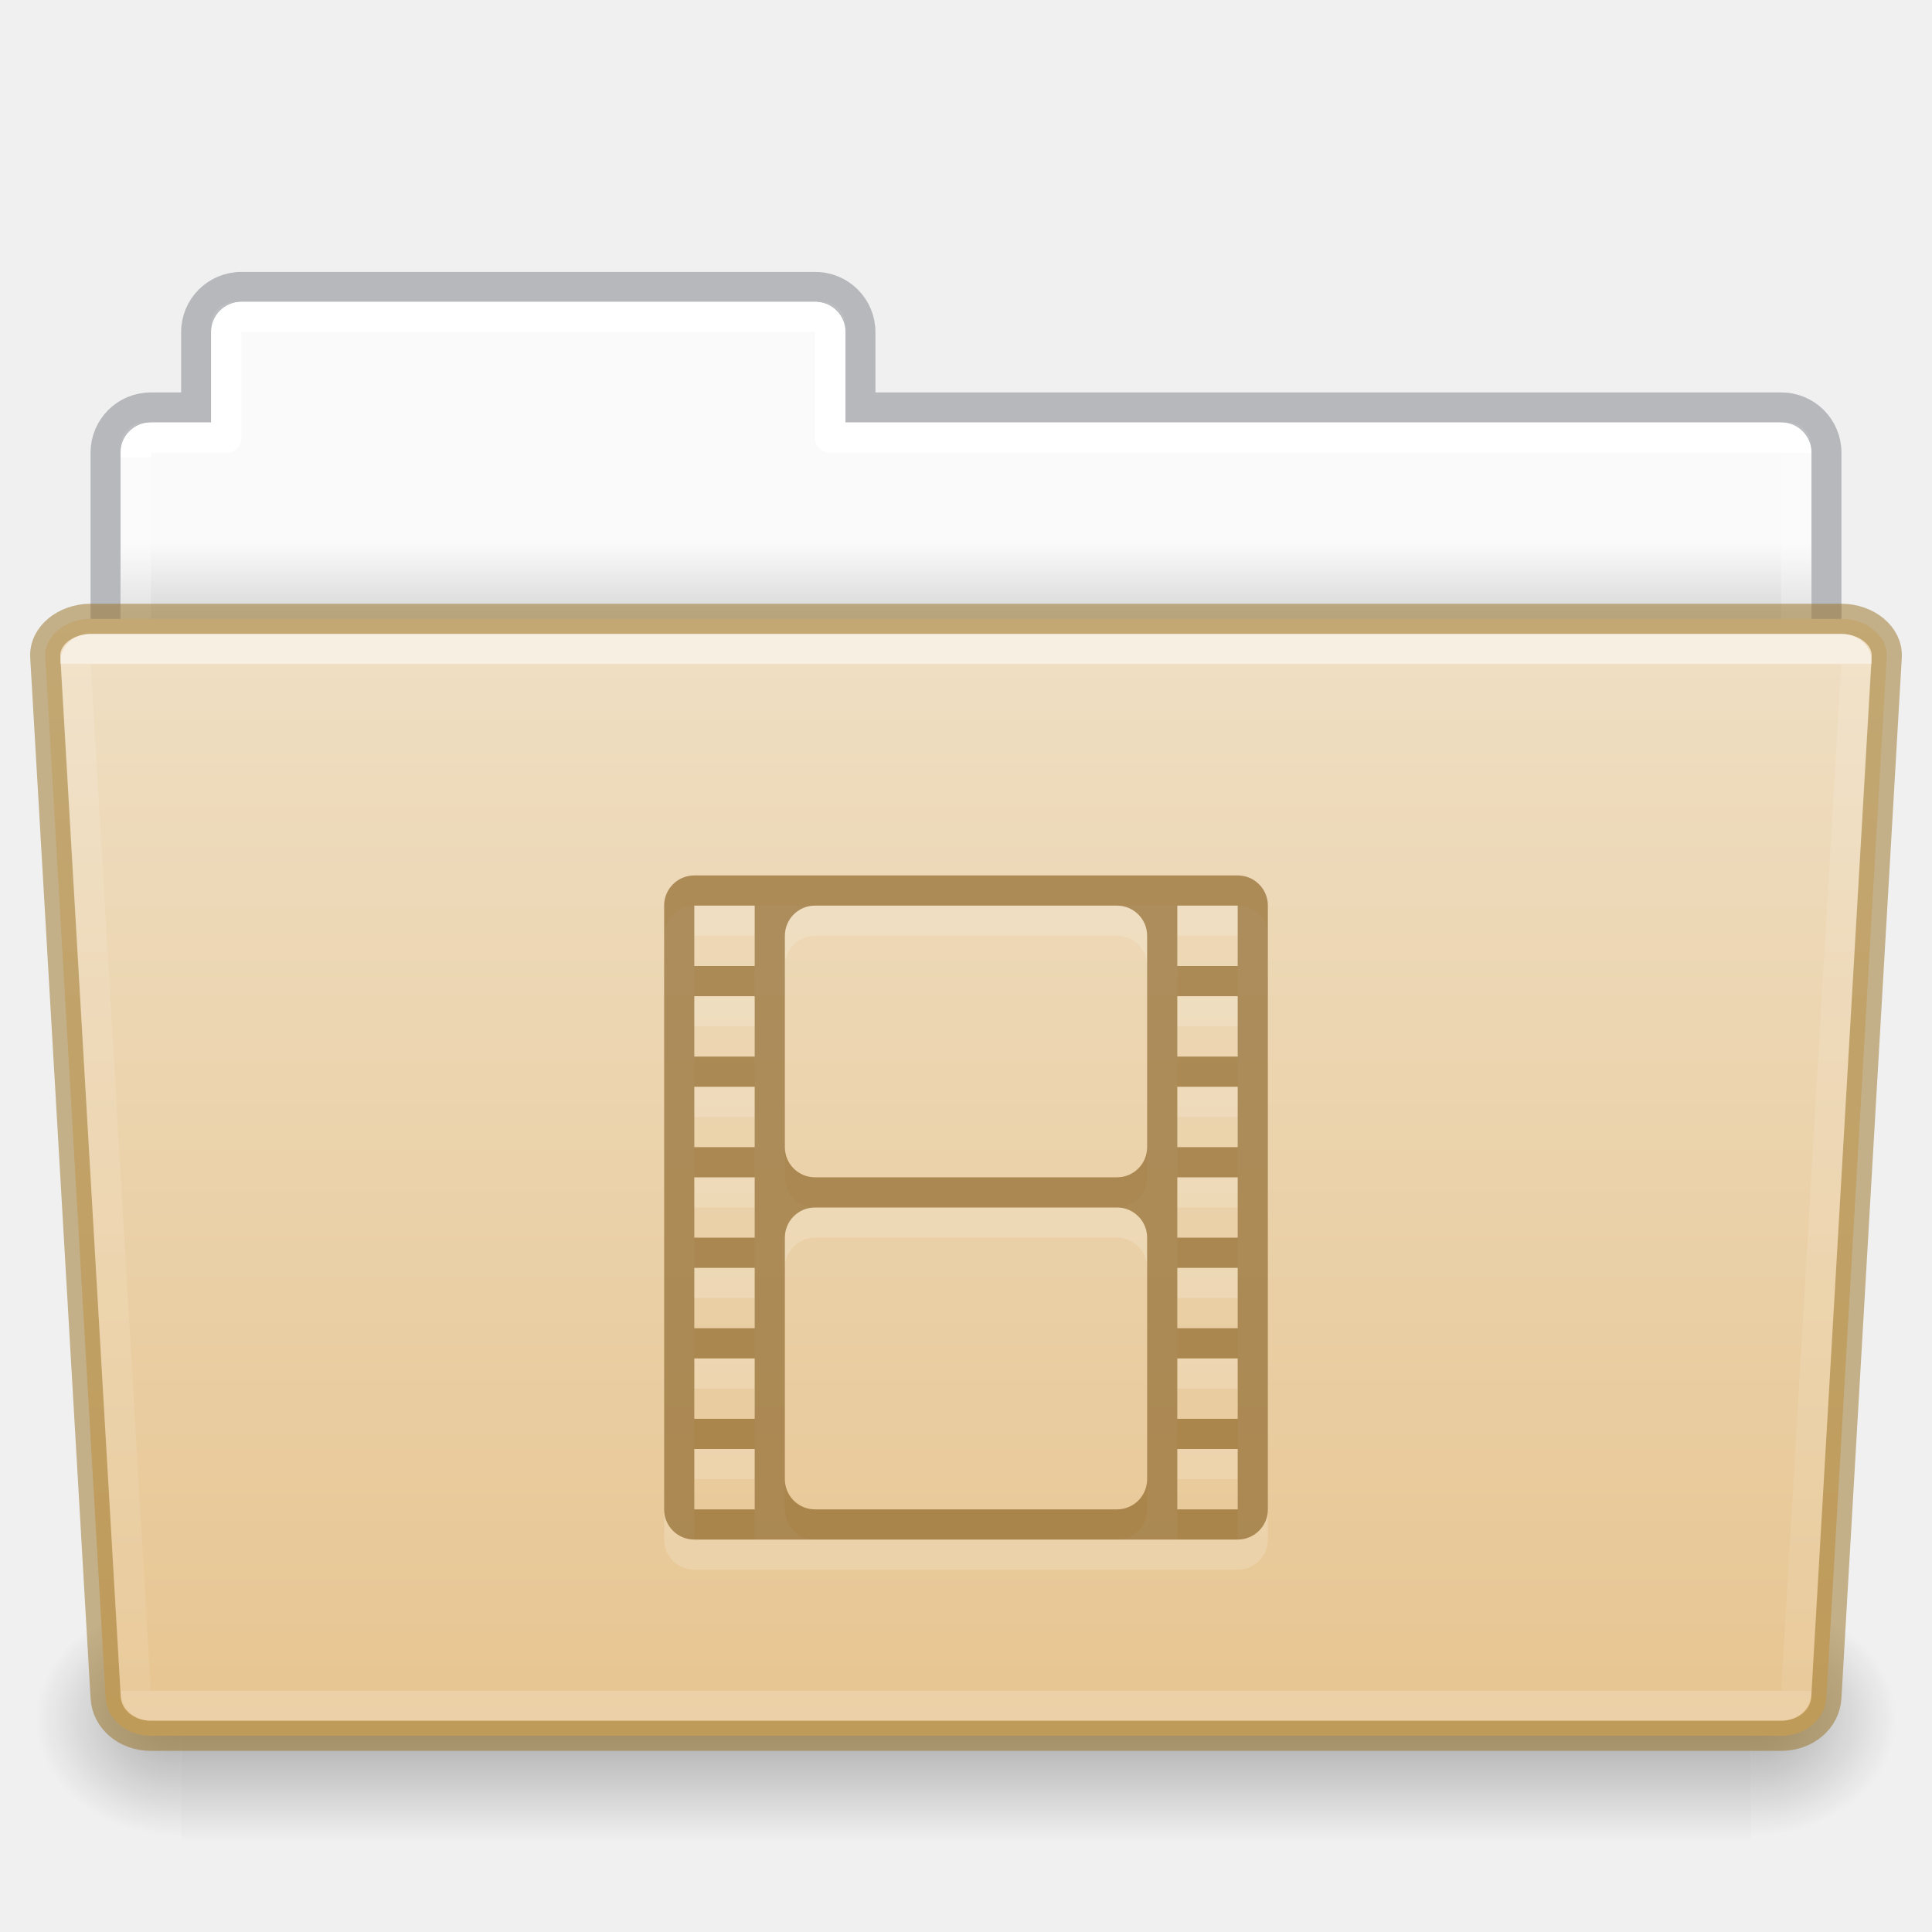
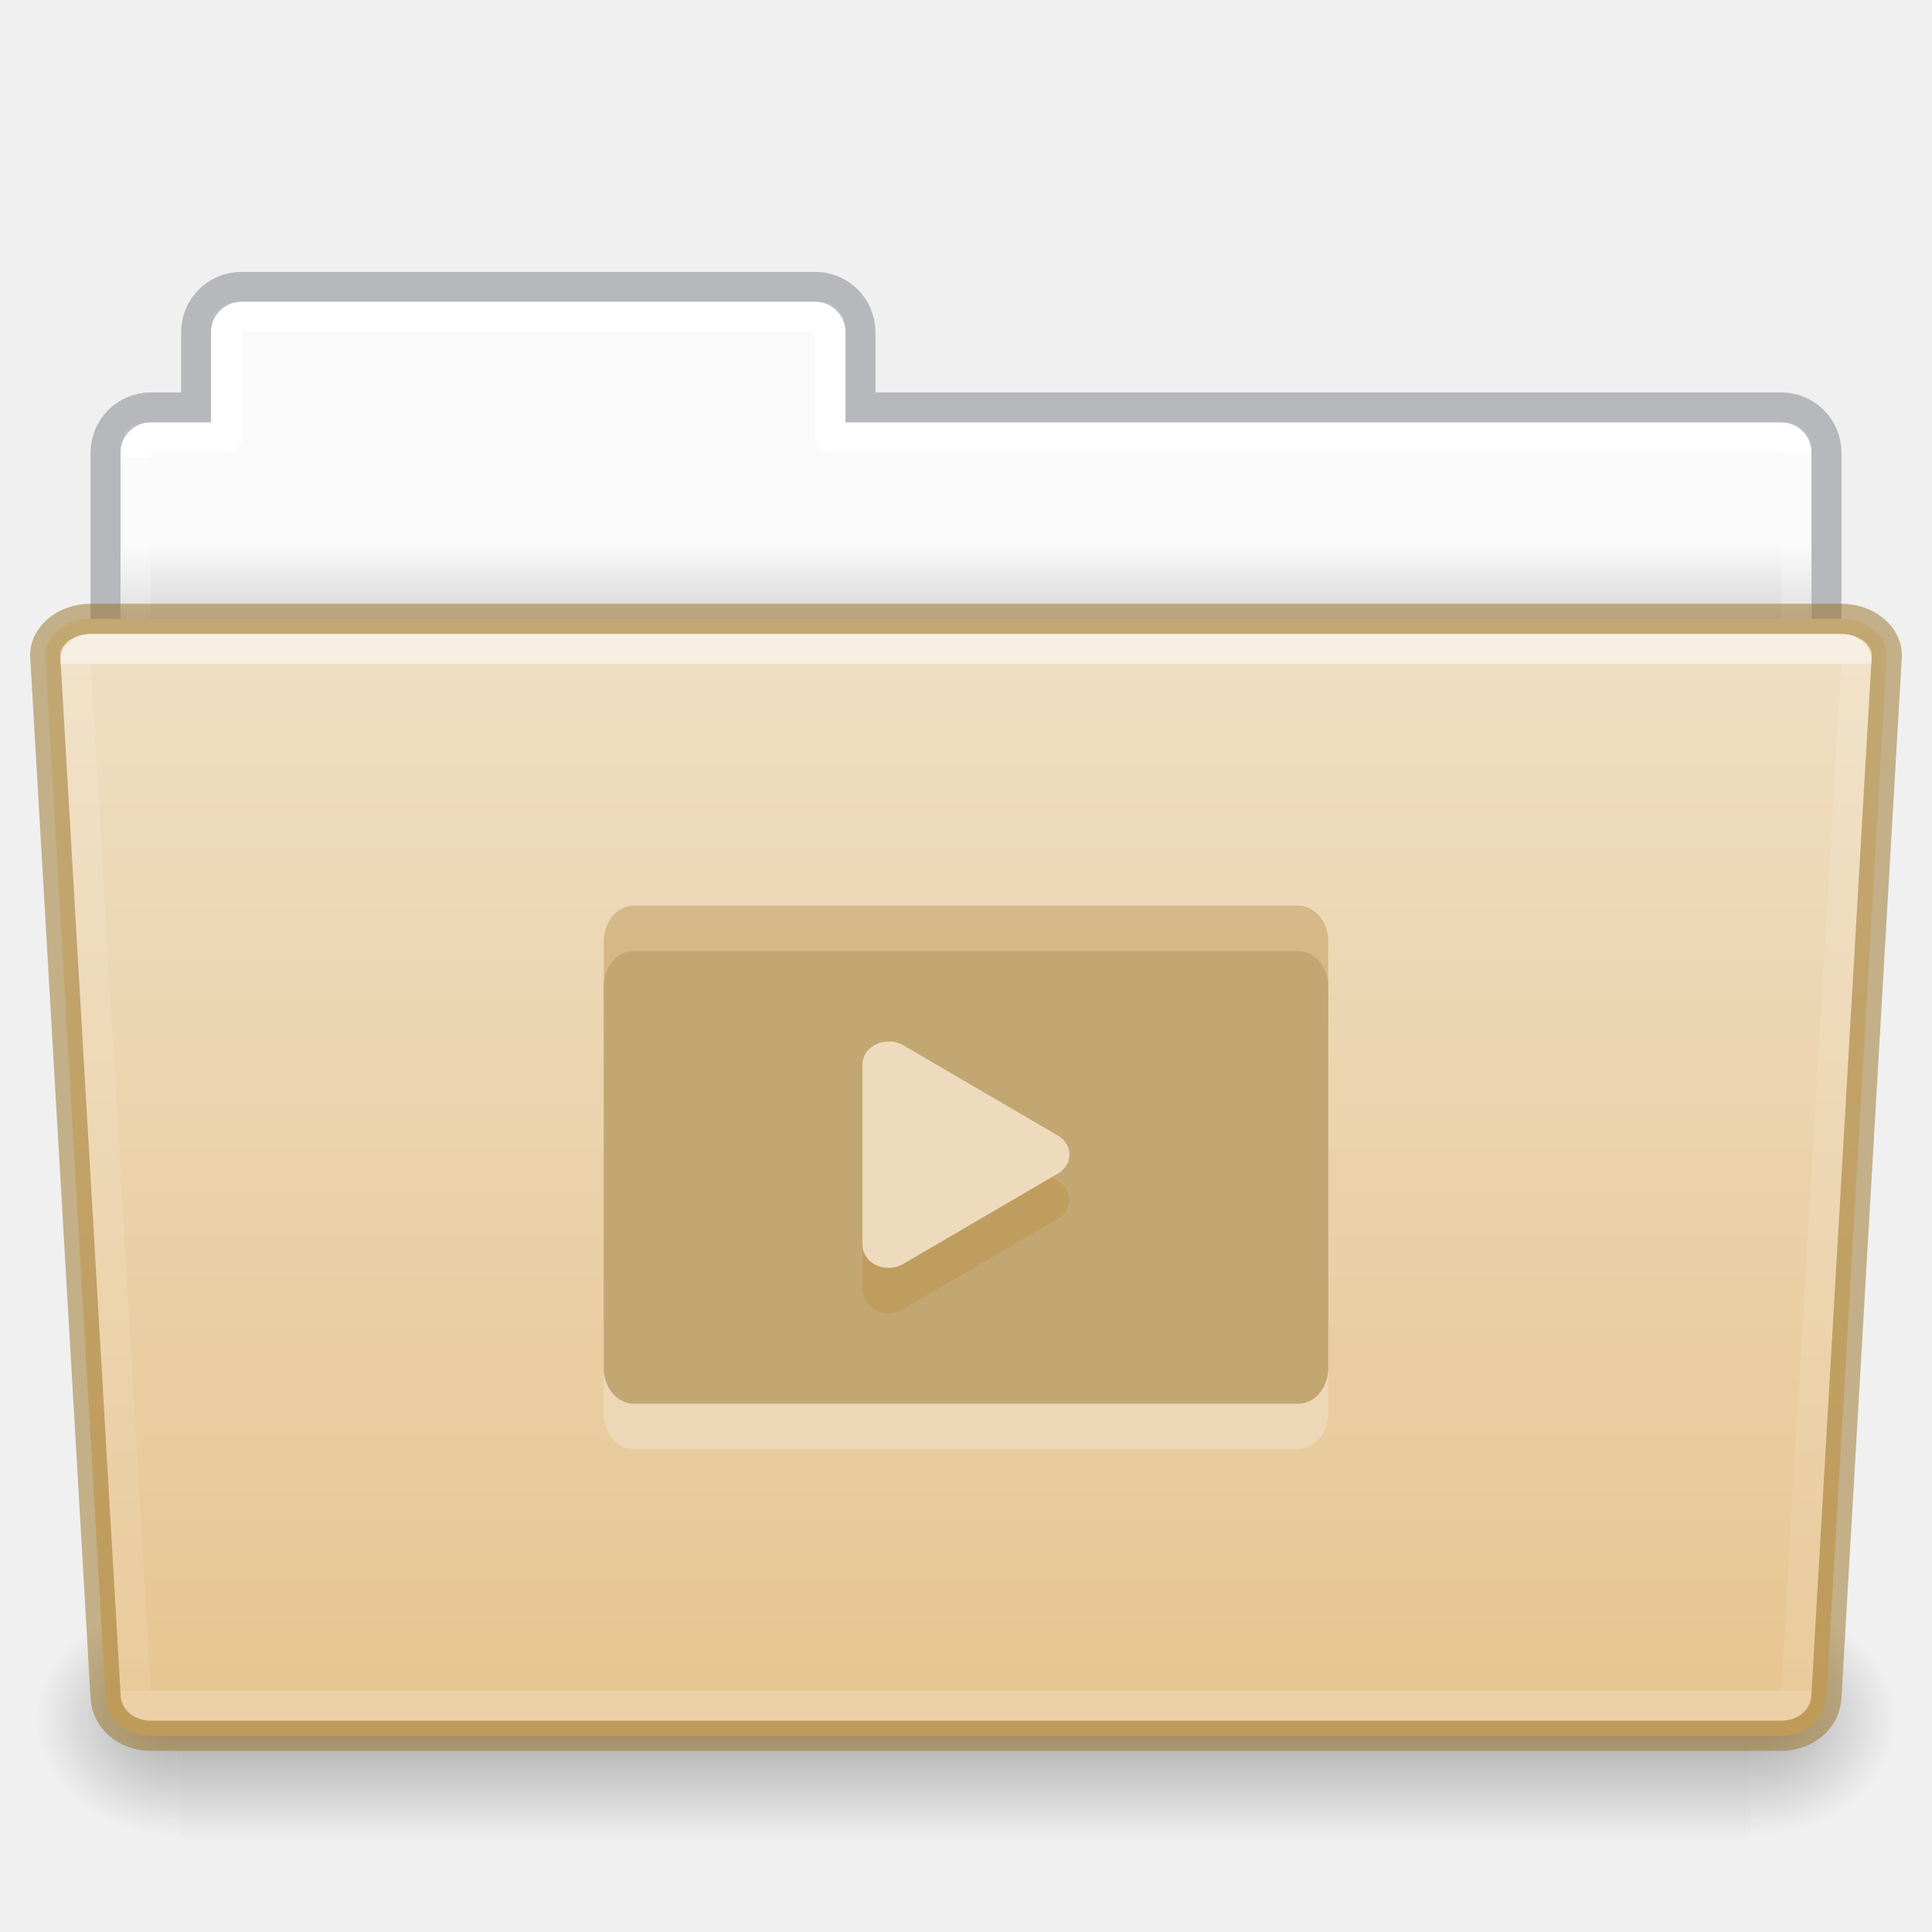
- <svg xmlns="http://www.w3.org/2000/svg" xmlns:xlink="http://www.w3.org/1999/xlink" id="svg22774" height="64" width="64" version="1.1">
+ <svg xmlns="http://www.w3.org/2000/svg" xmlns:xlink="http://www.w3.org/1999/xlink" version="1.1" width="64" height="64" id="svg22774">
  <defs id="defs22776">
    <linearGradient id="linearGradient1096">
-       <stop id="stop1088" style="stop-color:#ffffff;stop-opacity:1" offset="0" />
-       <stop id="stop1090" style="stop-color:#ffffff;stop-opacity:0.235" offset="0" />
-       <stop id="stop1092" style="stop-color:#ffffff;stop-opacity:0.157" offset="1" />
-       <stop id="stop1094" style="stop-color:#ffffff;stop-opacity:0.392" offset="1" />
+       <stop offset="0" style="stop-color:#ffffff;stop-opacity:1" id="stop1088" />
+       <stop offset="0" style="stop-color:#ffffff;stop-opacity:0.235" id="stop1090" />
+       <stop offset="1" style="stop-color:#ffffff;stop-opacity:0.157" id="stop1092" />
+       <stop offset="1" style="stop-color:#ffffff;stop-opacity:0.392" id="stop1094" />
    </linearGradient>
    <linearGradient id="linearGradient960">
-       <stop id="stop956" style="stop-color:#fafafa;stop-opacity:1" offset="0" />
-       <stop id="stop958" style="stop-color:#d4d4d4;stop-opacity:1" offset="1" />
+       <stop offset="0" style="stop-color:#fafafa;stop-opacity:1" id="stop956" />
+       <stop offset="1" style="stop-color:#d4d4d4;stop-opacity:1" id="stop958" />
    </linearGradient>
-     <linearGradient gradientTransform="matrix(1.321028,0,0,1.26798,-70.72988,0.1738103)" gradientUnits="userSpaceOnUse" xlink:href="#linearGradient8272-8-8" id="linearGradient5962" y2="44.028" x2="97.539" y1="17.213" x1="97.539" />
+     <linearGradient x1="97.539" y1="17.213" x2="97.539" y2="44.028" id="linearGradient5962" xlink:href="#linearGradient8272-8-8" gradientUnits="userSpaceOnUse" gradientTransform="matrix(1.321028,0,0,1.26798,-70.72988,0.1738103)" />
    <linearGradient id="linearGradient8272-8-8">
-       <stop offset="0" style="stop-color:#ffffff;stop-opacity:1" id="stop8274-4" />
-       <stop offset="0" style="stop-color:#ffffff;stop-opacity:0.235" id="stop8276-5" />
-       <stop offset="1" style="stop-color:#ffffff;stop-opacity:0.157" id="stop8278-0" />
-       <stop offset="1" style="stop-color:#ffffff;stop-opacity:0.392" id="stop8280-5-9" />
+       <stop id="stop8274-4" style="stop-color:#ffffff;stop-opacity:1" offset="0" />
+       <stop id="stop8276-5" style="stop-color:#ffffff;stop-opacity:0.235" offset="0" />
+       <stop id="stop8278-0" style="stop-color:#ffffff;stop-opacity:0.157" offset="1" />
+       <stop id="stop8280-5-9" style="stop-color:#ffffff;stop-opacity:0.392" offset="1" />
    </linearGradient>
-     <linearGradient gradientTransform="matrix(0.5041322,0,0,0.4933339,73.84364,-1.45329)" gradientUnits="userSpaceOnUse" xlink:href="#linearGradient4632-0-6-4-4-4" id="linearGradient5954" y2="119.06" x2="-91" y1="44" x1="-91" />
+     <linearGradient x1="-91" y1="44" x2="-91" y2="119.06" id="linearGradient5954" xlink:href="#linearGradient4632-0-6-4-4-4" gradientUnits="userSpaceOnUse" gradientTransform="matrix(0.5041322,0,0,0.4933339,73.84364,-1.45329)" />
    <linearGradient id="linearGradient4632-0-6-4-4-4">
-       <stop offset="0" style="stop-color:#efdfc4;stop-opacity:1" id="stop4634-4-4-7-4" />
-       <stop offset="1" style="stop-color:#e7c591;stop-opacity:1" id="stop4636-3-1-5-9" />
+       <stop id="stop4634-4-4-7-4" style="stop-color:#efdfc4;stop-opacity:1" offset="0" />
+       <stop id="stop4636-3-1-5-9" style="stop-color:#e7c591;stop-opacity:1" offset="1" />
    </linearGradient>
-     <radialGradient gradientTransform="matrix(-0.04016195,0,0,0.0329426,30.20468,40.92132)" gradientUnits="userSpaceOnUse" xlink:href="#linearGradient5060-820-8" id="radialGradient5950" fy="486.648" fx="605.714" r="117.143" cy="486.648" cx="605.714" />
+     <radialGradient cx="605.714" cy="486.648" r="117.143" fx="605.714" fy="486.648" id="radialGradient5950" xlink:href="#linearGradient5060-820-8" gradientUnits="userSpaceOnUse" gradientTransform="matrix(-0.04016195,0,0,0.0329426,30.20468,40.92132)" />
    <linearGradient id="linearGradient5060-820-8">
-       <stop offset="0" style="stop-color:#000000;stop-opacity:1" id="stop2681-37" />
-       <stop offset="1" style="stop-color:#000000;stop-opacity:0" id="stop2683-05" />
+       <stop id="stop2681-37" style="stop-color:#000000;stop-opacity:1" offset="0" />
+       <stop id="stop2683-05" style="stop-color:#000000;stop-opacity:0" offset="1" />
    </linearGradient>
-     <linearGradient gradientTransform="matrix(0.1076923,0,0,0.03294117,-6.922415,40.92219)" gradientUnits="userSpaceOnUse" xlink:href="#linearGradient5048-585-1" id="linearGradient5946" y2="609.505" x2="302.857" y1="366.648" x1="302.857" />
+     <linearGradient x1="302.857" y1="366.648" x2="302.857" y2="609.505" id="linearGradient5946" xlink:href="#linearGradient5048-585-1" gradientUnits="userSpaceOnUse" gradientTransform="matrix(0.1076923,0,0,0.03294117,-6.922415,40.92219)" />
    <linearGradient id="linearGradient5048-585-1">
-       <stop offset="0" style="stop-color:#000000;stop-opacity:0" id="stop2667-0" />
-       <stop offset="0.5" style="stop-color:#000000;stop-opacity:1" id="stop2669-91" />
-       <stop offset="1" style="stop-color:#000000;stop-opacity:0" id="stop2671-6" />
+       <stop id="stop2667-0" style="stop-color:#000000;stop-opacity:0" offset="0" />
+       <stop id="stop2669-91" style="stop-color:#000000;stop-opacity:1" offset="0.5" />
+       <stop id="stop2671-6" style="stop-color:#000000;stop-opacity:0" offset="1" />
    </linearGradient>
-     <radialGradient gradientTransform="matrix(0.04016195,0,0,0.0329426,33.79665,40.92132)" gradientUnits="userSpaceOnUse" xlink:href="#linearGradient5060-820-8" id="radialGradient5942" fy="486.648" fx="605.714" r="117.143" cy="486.648" cx="605.714" />
-     <linearGradient gradientTransform="matrix(1.313553,0,0,1.290055,-55.48495,-1.22186)" gradientUnits="userSpaceOnUse" xlink:href="#linearGradient960" id="linearGradient22772" y2="16.998" x2="62.989" y1="14.9" x1="62.989" />
-     <linearGradient y2="44.028" x2="97.539" y1="11.693" x1="97.447" gradientTransform="matrix(1.321028,0,0,1.26798,-70.72988,0.1738103)" gradientUnits="userSpaceOnUse" id="linearGradient1086" xlink:href="#linearGradient1096" />
+     <radialGradient cx="605.714" cy="486.648" r="117.143" fx="605.714" fy="486.648" id="radialGradient5942" xlink:href="#linearGradient5060-820-8" gradientUnits="userSpaceOnUse" gradientTransform="matrix(0.04016195,0,0,0.0329426,33.79665,40.92132)" />
+     <linearGradient x1="62.989" y1="14.9" x2="62.989" y2="16.998" id="linearGradient22772" xlink:href="#linearGradient960" gradientUnits="userSpaceOnUse" gradientTransform="matrix(1.313553,0,0,1.290055,-55.48495,-1.22186)" />
+     <linearGradient xlink:href="#linearGradient1096" id="linearGradient1086" gradientUnits="userSpaceOnUse" gradientTransform="matrix(1.321028,0,0,1.26798,-70.72988,0.1738103)" x1="97.447" y1="11.693" x2="97.539" y2="44.028" />
  </defs>
-   <path id="rect878" d="M 7.75 10 C 7.335 10 7 10.335 7 10.75 L 7 14 L 4.75 14 C 4.335 14 4 14.335 4 14.75 L 4 23.25 C 4 23.666 4.335 24 4.75 24 L 59.25 24 C 59.666 24 60 23.666 60 23.25 L 60 14.75 C 60 14.335 59.666 14 59.25 14 L 28 14 L 28 10.75 C 28 10.335 27.666 10 27.25 10 L 7.75 10 z " style="opacity:1;vector-effect:none;fill:url(#linearGradient22772);fill-opacity:1;stroke:none;stroke-width:1;stroke-linecap:butt;stroke-linejoin:miter;stroke-miterlimit:4;stroke-dasharray:none;stroke-dashoffset:0;stroke-opacity:1;font-variant-east_asian:normal;marker:none" />
-   <path id="rect878-6" d="m 7.996,9.504 c -0.831,0 -1.5,0.669 -1.5,1.5 v 2.492 h -1.5 c -0.831,0 -1.5,0.669 -1.5,1.5 v 8.008 H 60.504 v -8.008 c 0,-0.831 -0.669,-1.5 -1.5,-1.5 h -30.5 v -2.492 c 0,-0.831 -0.669,-1.5 -1.5,-1.5 z" style="opacity:0.5;vector-effect:none;fill:none;fill-opacity:1;stroke:#7e8087;stroke-width:0.992;stroke-linecap:square;stroke-linejoin:miter;stroke-miterlimit:4;stroke-dasharray:none;stroke-dashoffset:0;stroke-opacity:1" />
-   <path id="rect962" d="m 8,10.5 c -0.277,0 -0.5,0.223 -0.5,0.5 v 3.5 H 5 c -0.277,0 -0.5,0.223 -0.5,0.5 v 13 h 55 V 15 c 0,-0.277 -0.223,-0.5 -0.5,-0.5 H 27.5 V 11 c 0,-0.277 -0.223,-0.5 -0.5,-0.5 z" style="opacity:1;vector-effect:none;fill:none;fill-opacity:1;stroke:url(#linearGradient1086);stroke-width:1;stroke-linecap:round;stroke-linejoin:round;stroke-miterlimit:4;stroke-dasharray:none;stroke-dashoffset:0;stroke-opacity:1;marker:none;font-variant-east_asian:normal" />
-   <path d="m 58.001,53 c 0,0 0,8 0,8 2.068,0.015 5,-1.792 5,-4 0,-2.208 -2.308,-3.999 -5,-3.999 z" id="path3411" style="display:inline;overflow:visible;visibility:visible;opacity:0.3;fill:url(#radialGradient5942);fill-opacity:1;fill-rule:nonzero;stroke:none;stroke-width:1;marker:none" />
-   <rect width="52" height="8" x="6.001" y="53" id="rect4173-14" style="display:inline;overflow:visible;visibility:visible;opacity:0.3;fill:url(#linearGradient5946);fill-opacity:1;fill-rule:nonzero;stroke:none;stroke-width:1;marker:none" />
-   <path d="m 6.001,53 c 0,0 0,8 0,8 -2.068,0.015 -5,-1.792 -5,-4 0,-2.208 2.308,-3.999 5,-3.999 z" id="path5018-7" style="display:inline;overflow:visible;visibility:visible;opacity:0.3;fill:url(#radialGradient5950);fill-opacity:1;fill-rule:nonzero;stroke:none;stroke-width:1;marker:none" />
-   <path id="rect980" d="m 3,20.5 c -0.831,0 -1.54,0.564 -1.5,1.262 l 2,34.477 C 3.54,56.936 4.169,57.5 5,57.5 h 54 c 0.831,0 1.46,-0.564 1.5,-1.262 l 2,-34.477 C 62.54,21.064 61.831,20.5 61,20.5 Z" style="opacity:1;vector-effect:none;fill:url(#linearGradient5954);fill-opacity:1;stroke:#987124;stroke-width:1;stroke-linecap:butt;stroke-linejoin:miter;stroke-miterlimit:4;stroke-dasharray:none;stroke-dashoffset:0;stroke-opacity:0.498;marker:none;font-variant-east_asian:normal" />
-   <path id="rect1023" d="m 3,21.5 c -0.277,0 -0.513,0.186 -0.5,0.416 l 2,34.168 C 4.513,56.314 4.723,56.5 5,56.5 h 54 c 0.277,0 0.487,-0.186 0.5,-0.416 l 2,-34.168 C 61.513,21.686 61.277,21.5 61,21.5 Z" style="opacity:0.5;vector-effect:none;fill:none;fill-opacity:1;stroke:url(#linearGradient5962);stroke-width:1;stroke-linecap:round;stroke-linejoin:round;stroke-miterlimit:4;stroke-dasharray:none;stroke-dashoffset:0;stroke-opacity:1;marker:none;font-variant-east_asian:normal" />
-   <path style="color:#000000;display:inline;overflow:visible;visibility:visible;opacity:0.3;fill:#ffffff;fill-opacity:0.552;fill-rule:nonzero;stroke:none;stroke-width:5.1;marker:none;enable-background:accumulate" id="rect5803-8" d="m 23,30 c -0.554,0 -1,0.446 -1,1 V 51 c 0,0.554 0.446,1 1,1 h 18 c 0.554,0 1,-0.446 1,-1 V 31 c 0,-0.554 -0.446,-1 -1,-1 z m 0,1 h 2 v 2 h -2 z m 4,0 h 10 c 0.554,0 1,0.446 1,1 V 39 c 0,0.554 -0.446,1 -1,1 h -10 c -0.554,0 -1,-0.446 -1,-1 v -7 c 0,-0.554 0.446,-1 1,-1 z m 12,0 h 2 v 2 h -2 z m -16,3 h 2 v 2 h -2 z m 16,0 h 2 v 2 h -2 z m -16,3 h 2 V 39 h -2 z m 16,0 h 2 V 39 h -2 z m -16,3 h 2 v 2 h -2 z m 16,0 h 2 v 2 h -2 z m -12,1 h 10 c 0.554,0 1,0.446 1,1 v 8 c 0,0.554 -0.446,1 -1,1 h -10 c -0.554,0 -1,-0.446 -1,-1 v -8 c 0,-0.554 0.446,-1 1,-1 z m -4,2 h 2 v 2 h -2 z m 16,0 h 2 v 2 h -2 z m -16,3 h 2 v 2 h -2 z m 16,0 h 2 v 2 h -2 z m -16,3 h 2 v 2 h -2 z m 16,0 h 2 v 2 h -2 z" />
-   <path style="color:#000000;display:inline;overflow:visible;visibility:visible;fill:#7e5514;fill-opacity:0.971;fill-rule:nonzero;stroke:none;stroke-width:1;marker:none;enable-background:accumulate;font-variant-east_asian:normal;opacity:0.6;vector-effect:none;stroke-linecap:butt;stroke-linejoin:miter;stroke-miterlimit:4;stroke-dasharray:none;stroke-dashoffset:0;stroke-opacity:0.498" id="rect5803" d="m 23,29 c -0.554,0 -1,0.446 -1,1 V 50 c 0,0.554 0.446,1 1,1 h 18 c 0.554,0 1,-0.446 1,-1 V 30 c 0,-0.554 -0.446,-1 -1,-1 z m 0,1 h 2 v 2 h -2 z m 4,0 h 10 c 0.554,0 1,0.446 1,1 V 38 c 0,0.554 -0.446,1 -1,1 h -10 c -0.554,0 -1,-0.446 -1,-1 v -7 c 0,-0.554 0.446,-1 1,-1 z m 12,0 h 2 v 2 h -2 z m -16,3 h 2 v 2 h -2 z m 16,0 h 2 v 2 h -2 z m -16,3 h 2 V 38 h -2 z m 16,0 h 2 V 38 h -2 z m -16,3 h 2 v 2 h -2 z m 16,0 h 2 v 2 h -2 z m -12,1 h 10 c 0.554,0 1,0.446 1,1 v 8 c 0,0.554 -0.446,1 -1,1 h -10 c -0.554,0 -1,-0.446 -1,-1 v -8 c 0,-0.554 0.446,-1 1,-1 z m -4,2 h 2 v 2 h -2 z m 16,0 h 2 v 2 h -2 z m -16,3 h 2 v 2 h -2 z m 16,0 h 2 v 2 h -2 z m -16,3 h 2 v 2 h -2 z m 16,0 h 2 v 2 h -2 z" />
+   <path style="opacity:1;vector-effect:none;fill:url(#linearGradient22772);fill-opacity:1;stroke:none;stroke-width:1;stroke-linecap:butt;stroke-linejoin:miter;stroke-miterlimit:4;stroke-dasharray:none;stroke-dashoffset:0;stroke-opacity:1;font-variant-east_asian:normal;marker:none" d="M 7.75 10 C 7.335 10 7 10.335 7 10.75 L 7 14 L 4.75 14 C 4.335 14 4 14.335 4 14.75 L 4 23.25 C 4 23.666 4.335 24 4.75 24 L 59.25 24 C 59.666 24 60 23.666 60 23.25 L 60 14.75 C 60 14.335 59.666 14 59.25 14 L 28 14 L 28 10.75 C 28 10.335 27.666 10 27.25 10 L 7.75 10 z " id="rect878" />
+   <path style="opacity:0.5;vector-effect:none;fill:none;fill-opacity:1;stroke:#7e8087;stroke-width:0.992;stroke-linecap:square;stroke-linejoin:miter;stroke-miterlimit:4;stroke-dasharray:none;stroke-dashoffset:0;stroke-opacity:1" d="m 7.996,9.504 c -0.831,0 -1.5,0.669 -1.5,1.5 v 2.492 h -1.5 c -0.831,0 -1.5,0.669 -1.5,1.5 v 8.008 H 60.504 v -8.008 c 0,-0.831 -0.669,-1.5 -1.5,-1.5 h -30.5 v -2.492 c 0,-0.831 -0.669,-1.5 -1.5,-1.5 z" id="rect878-6" />
+   <path style="opacity:1;vector-effect:none;fill:none;fill-opacity:1;stroke:url(#linearGradient1086);stroke-width:1;stroke-linecap:round;stroke-linejoin:round;stroke-miterlimit:4;stroke-dasharray:none;stroke-dashoffset:0;stroke-opacity:1;marker:none;font-variant-east_asian:normal" d="m 8,10.5 c -0.277,0 -0.5,0.223 -0.5,0.5 v 3.5 H 5 c -0.277,0 -0.5,0.223 -0.5,0.5 v 13 h 55 V 15 c 0,-0.277 -0.223,-0.5 -0.5,-0.5 H 27.5 V 11 c 0,-0.277 -0.223,-0.5 -0.5,-0.5 z" id="rect962" />
+   <path style="display:inline;overflow:visible;visibility:visible;opacity:0.3;fill:url(#radialGradient5942);fill-opacity:1;fill-rule:nonzero;stroke:none;stroke-width:1;marker:none" id="path3411" d="m 58.001,53 c 0,0 0,8 0,8 2.068,0.015 5,-1.792 5,-4 0,-2.208 -2.308,-3.999 -5,-3.999 z" />
+   <rect style="display:inline;overflow:visible;visibility:visible;opacity:0.3;fill:url(#linearGradient5946);fill-opacity:1;fill-rule:nonzero;stroke:none;stroke-width:1;marker:none" id="rect4173-14" y="53" x="6.001" height="8" width="52" />
+   <path style="display:inline;overflow:visible;visibility:visible;opacity:0.3;fill:url(#radialGradient5950);fill-opacity:1;fill-rule:nonzero;stroke:none;stroke-width:1;marker:none" id="path5018-7" d="m 6.001,53 c 0,0 0,8 0,8 -2.068,0.015 -5,-1.792 -5,-4 0,-2.208 2.308,-3.999 5,-3.999 z" />
+   <path style="opacity:1;vector-effect:none;fill:url(#linearGradient5954);fill-opacity:1;stroke:#987124;stroke-width:1;stroke-linecap:butt;stroke-linejoin:miter;stroke-miterlimit:4;stroke-dasharray:none;stroke-dashoffset:0;stroke-opacity:0.498;marker:none;font-variant-east_asian:normal" d="m 3,20.5 c -0.831,0 -1.54,0.564 -1.5,1.262 l 2,34.477 C 3.54,56.936 4.169,57.5 5,57.5 h 54 c 0.831,0 1.46,-0.564 1.5,-1.262 l 2,-34.477 C 62.54,21.064 61.831,20.5 61,20.5 Z" id="rect980" />
+   <path style="opacity:0.5;vector-effect:none;fill:none;fill-opacity:1;stroke:url(#linearGradient5962);stroke-width:1;stroke-linecap:round;stroke-linejoin:round;stroke-miterlimit:4;stroke-dasharray:none;stroke-dashoffset:0;stroke-opacity:1;marker:none;font-variant-east_asian:normal" d="m 3,21.5 c -0.277,0 -0.513,0.186 -0.5,0.416 l 2,34.168 C 4.513,56.314 4.723,56.5 5,56.5 h 54 c 0.277,0 0.487,-0.186 0.5,-0.416 l 2,-34.168 C 61.513,21.686 61.277,21.5 61,21.5 Z" id="rect1023" />
+   <g style="stroke-width:0.624" transform="matrix(1.714286,0,0,1.5,86.58634,-9.746999)" id="g1194">
+     <rect rx="0.788" ry="0.583" transform="rotate(90)" style="color:#000000;display:inline;overflow:visible;visibility:visible;fill:#bf9b5c;fill-opacity:0.507;fill-rule:nonzero;stroke:none;stroke-width:0.624;stroke-linecap:round;stroke-linejoin:round;stroke-miterlimit:4;stroke-dasharray:none;stroke-dashoffset:0;stroke-opacity:1;marker:none;enable-background:accumulate" id="rect4317-2" y="24.842" x="26.498" height="14" width="10" />
+     <rect rx="0.788" ry="0.583" transform="rotate(90)" style="color:#000000;display:inline;overflow:visible;visibility:visible;fill:#f0e4d1;fill-opacity:0.468;fill-rule:nonzero;stroke:none;stroke-width:0.624;stroke-linecap:round;stroke-linejoin:round;stroke-miterlimit:4;stroke-dasharray:none;stroke-dashoffset:0;stroke-opacity:1;marker:none;enable-background:accumulate" id="rect4317-6" y="24.842" x="28.498" height="14" width="10" />
+     <rect rx="0.788" ry="0.583" transform="rotate(90)" style="color:#000000;display:inline;overflow:visible;visibility:visible;fill:#c3a773;fill-opacity:1;fill-rule:nonzero;stroke:none;stroke-width:0.624;stroke-linecap:round;stroke-linejoin:round;stroke-miterlimit:4;stroke-dasharray:none;stroke-dashoffset:0;stroke-opacity:1;marker:none;enable-background:accumulate" id="rect4317" y="24.842" x="27.498" height="14" width="10" />
+     <path d="m -33.439,30.51 a 0.504,0.505 0 0 0 -0.403,0.497 v 3.977 a 0.504,0.505 0 0 0 0.775,0.435 l 2.977,-1.988 a 0.504,0.505 0 0 0 0,-0.87 l -2.977,-1.988 a 0.504,0.505 0 0 0 -0.372,-0.062 z" id="path4114-4-6" style="opacity:1;fill:#bf9b5c;fill-opacity:0.839;fill-rule:evenodd;stroke:none;stroke-width:0.619" />
+     <path d="m -33.439,29.51 a 0.504,0.505 0 0 0 -0.403,0.497 v 3.977 a 0.504,0.505 0 0 0 0.775,0.435 l 2.977,-1.988 a 0.504,0.505 0 0 0 0,-0.87 l -2.977,-1.988 a 0.504,0.505 0 0 0 -0.372,-0.062 z" id="path4114-4" style="opacity:1;fill:#eedbbd;fill-opacity:1;fill-rule:evenodd;stroke:none;stroke-width:0.619" />
+   </g>
</svg>
